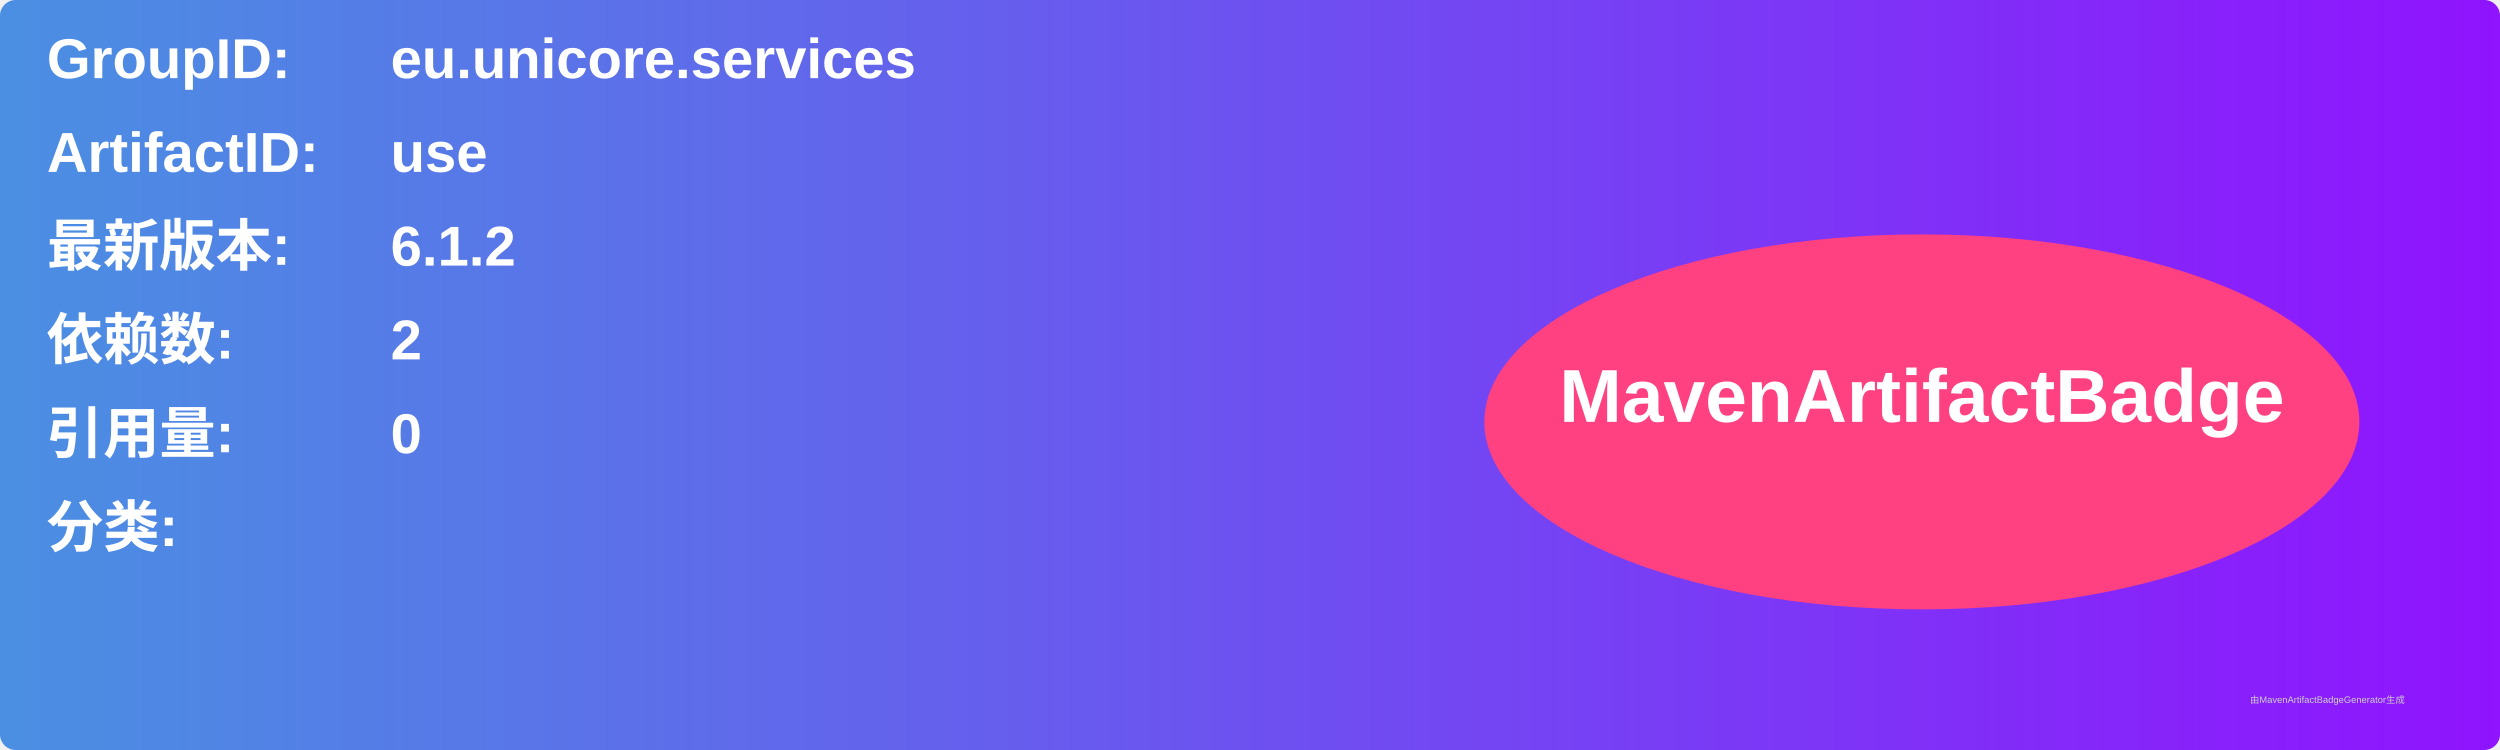
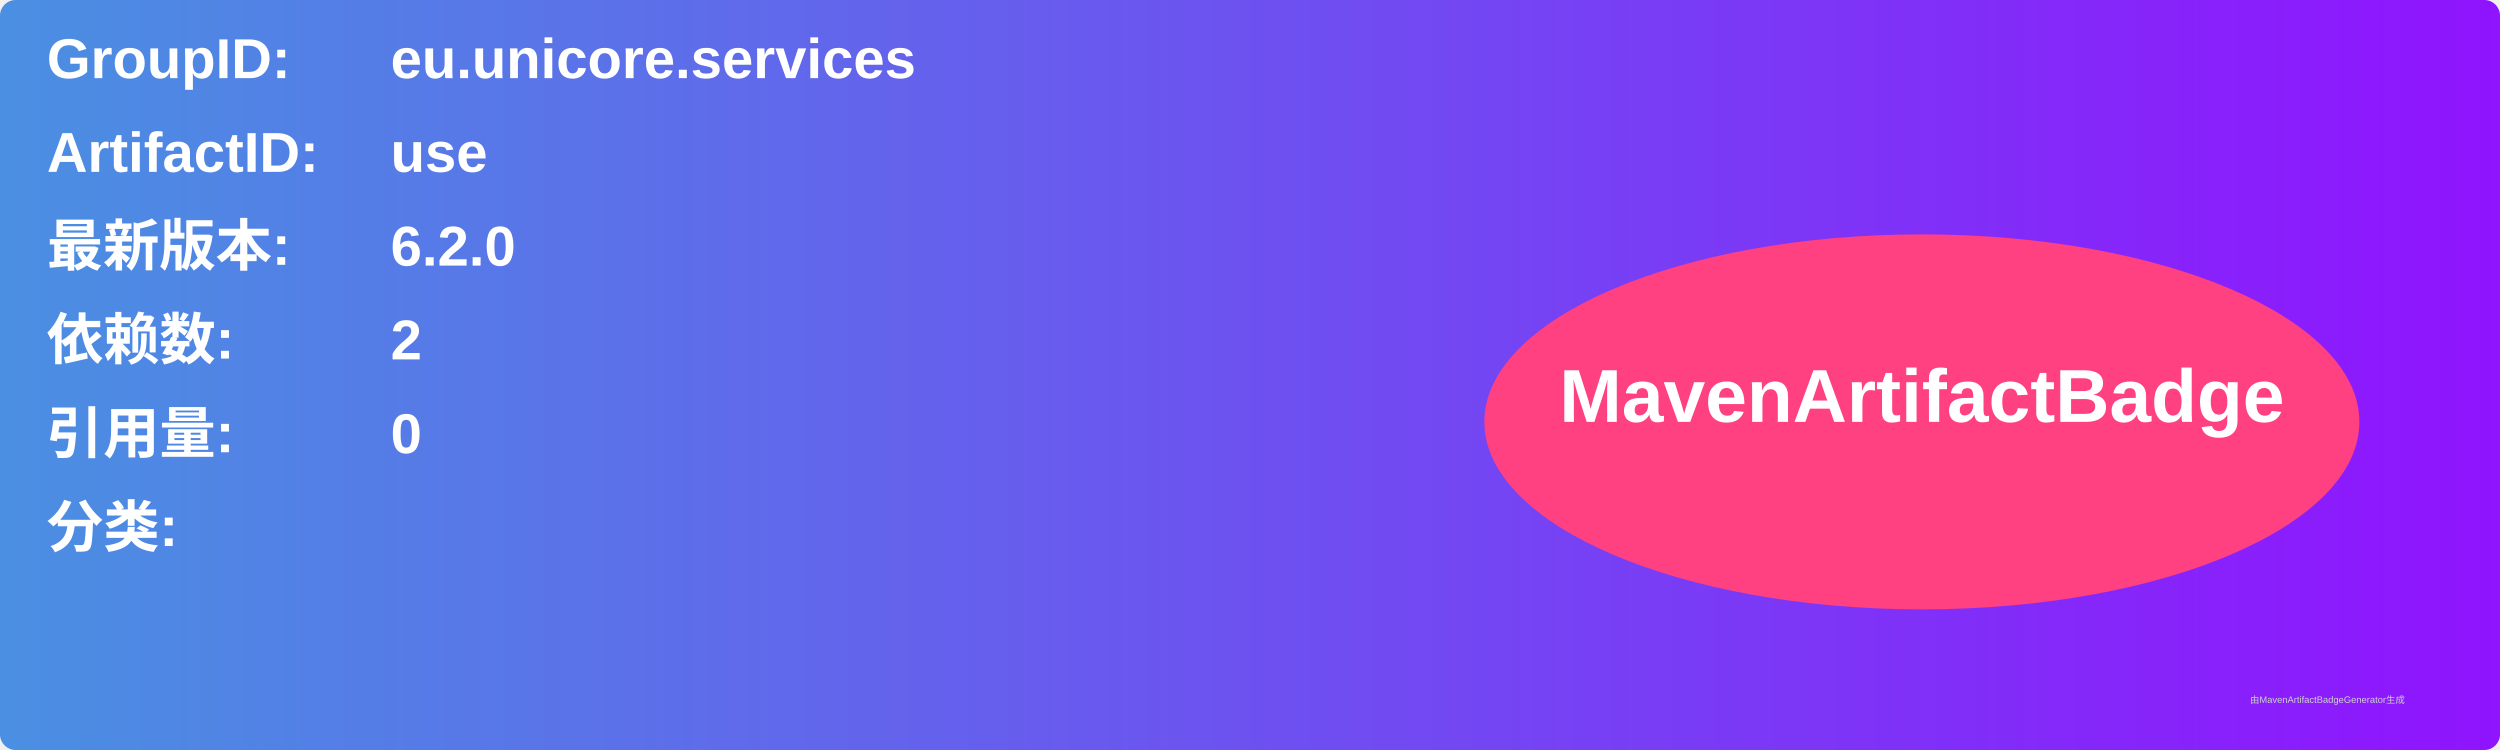
<svg xmlns="http://www.w3.org/2000/svg" width="800" height="240" viewBox="0 0 800 240">
  <linearGradient id="grad" x1="0%" y1="0%" x2="100%" y2="0%">
    <stop offset="0%" stop-color="#4a90e2" />
    <stop offset="100%" stop-color="#9013fe" />
  </linearGradient>
  <rect width="100%" height="100%" rx="5" ry="5" fill="url(#grad)" />
  <g transform="translate(15, 15)">
    <text x="0" y="10" font-family="Arial" font-size="18" fill="white" font-weight="bold" width="260">GroupID:</text>
    <text x="110" y="10" font-family="Arial" font-size="18" fill="white" font-weight="bold" width="460">eu.unicore.services</text>
    <text x="0" y="40" font-family="Arial" font-size="18" fill="white" font-weight="bold" width="260">ArtifactID:</text>
    <text x="110" y="40" font-family="Arial" font-size="18" fill="white" font-weight="bold" width="460">use</text>
    <text x="0" y="70" font-family="Arial" font-size="18" fill="white" font-weight="bold">最新版本:</text>
    <text x="110" y="70" font-family="Arial" font-size="18" fill="white" font-weight="bold">
-       <tspan font-weight="bold">6.1.2</tspan>
+       <tspan font-weight="bold">6.2.0</tspan>
    </text>
    <text x="0" y="100" font-family="Arial" font-size="18" fill="white" font-weight="bold">依赖数: </text>
    <text x="110" y="100" font-family="Arial" font-size="18" fill="white">
      <tspan font-weight="bold">2</tspan>
    </text>
    <text x="0" y="130" font-family="Arial" font-size="18" fill="white" font-weight="bold">引用量: </text>
    <text x="110" y="130" font-family="Arial" font-size="18" fill="white">
      <tspan font-weight="bold">0</tspan>
    </text>
    <text x="0" y="160" font-family="Arial" font-size="18" fill="white" font-weight="bold">分类:</text>
    <text x="10" y="190" font-family="Arial" font-size="10" fill="white">
      <tspan font-weight="bold" />
    </text>
    <ellipse cx="600" cy="120" rx="140" ry="60" fill="#ff4081" />
    <text x="600" y="120" text-anchor="middle" font-family="Arial" font-size="24" fill="white" font-weight="bold">MavenArtifactBadge</text>
  </g>
  <text x="720" y="225" font-family="Arial" font-size="3" fill="#d0d0d0">由MavenArtifactBadgeGenerator生成</text>
</svg>
